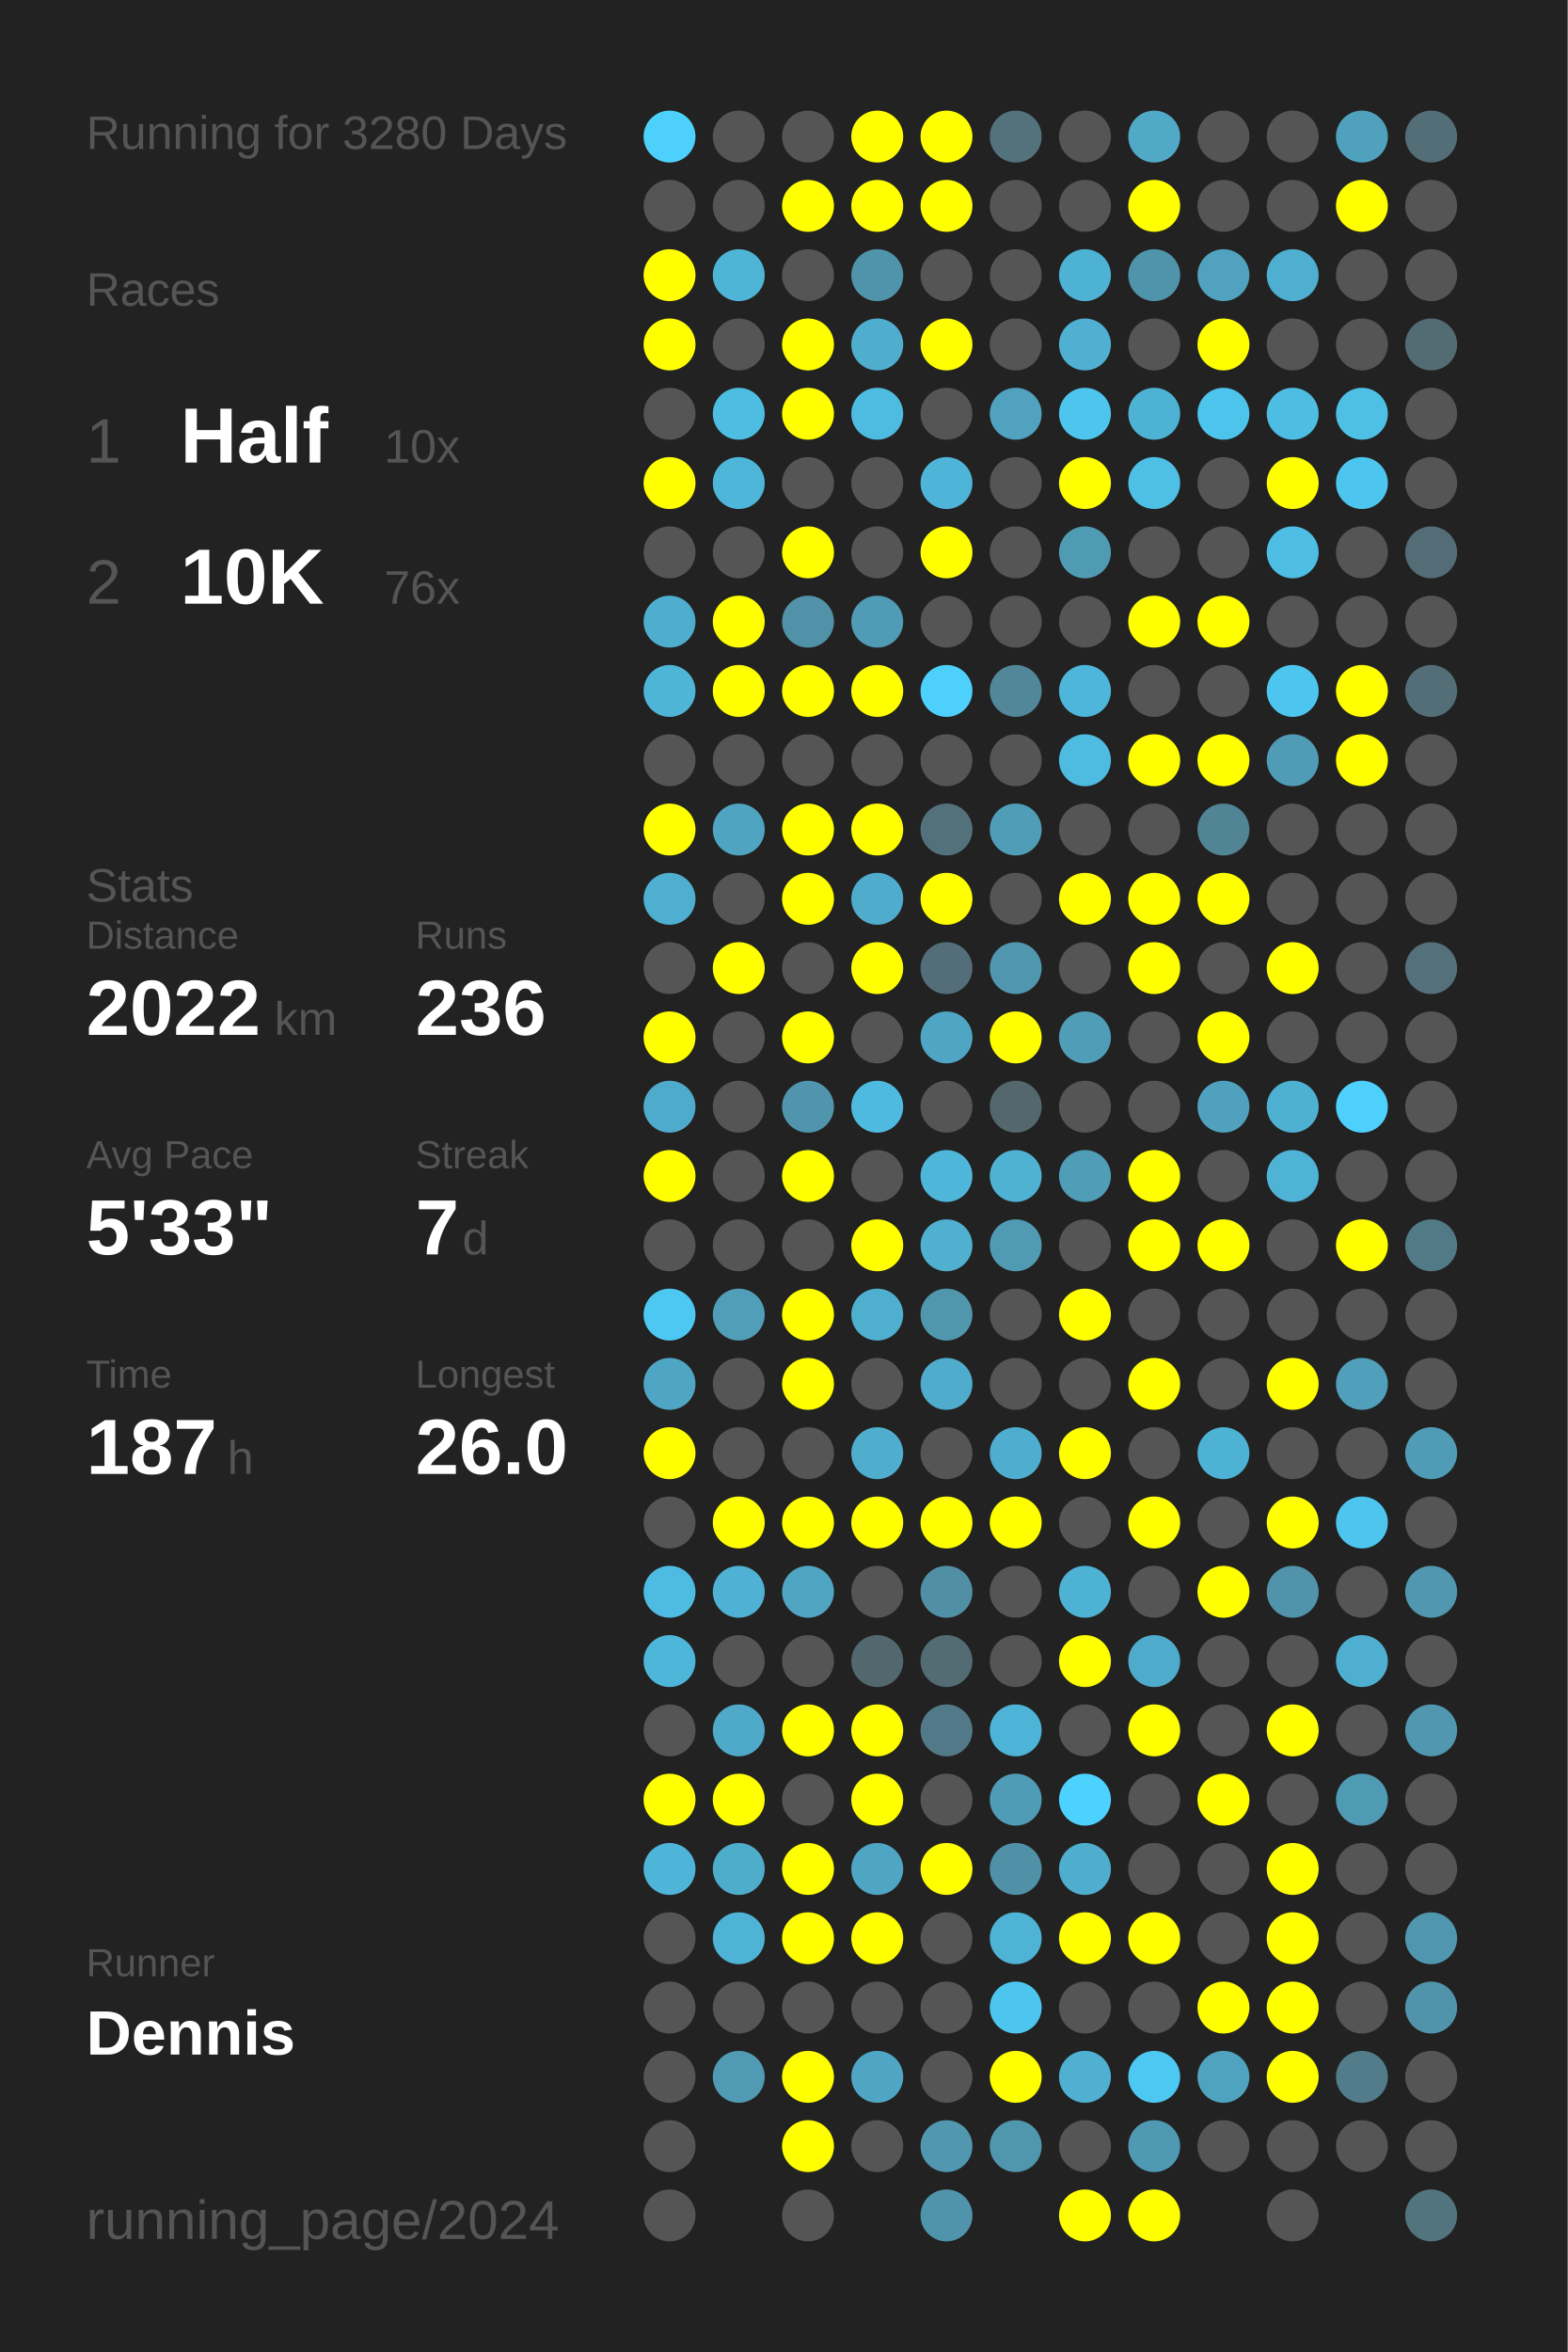
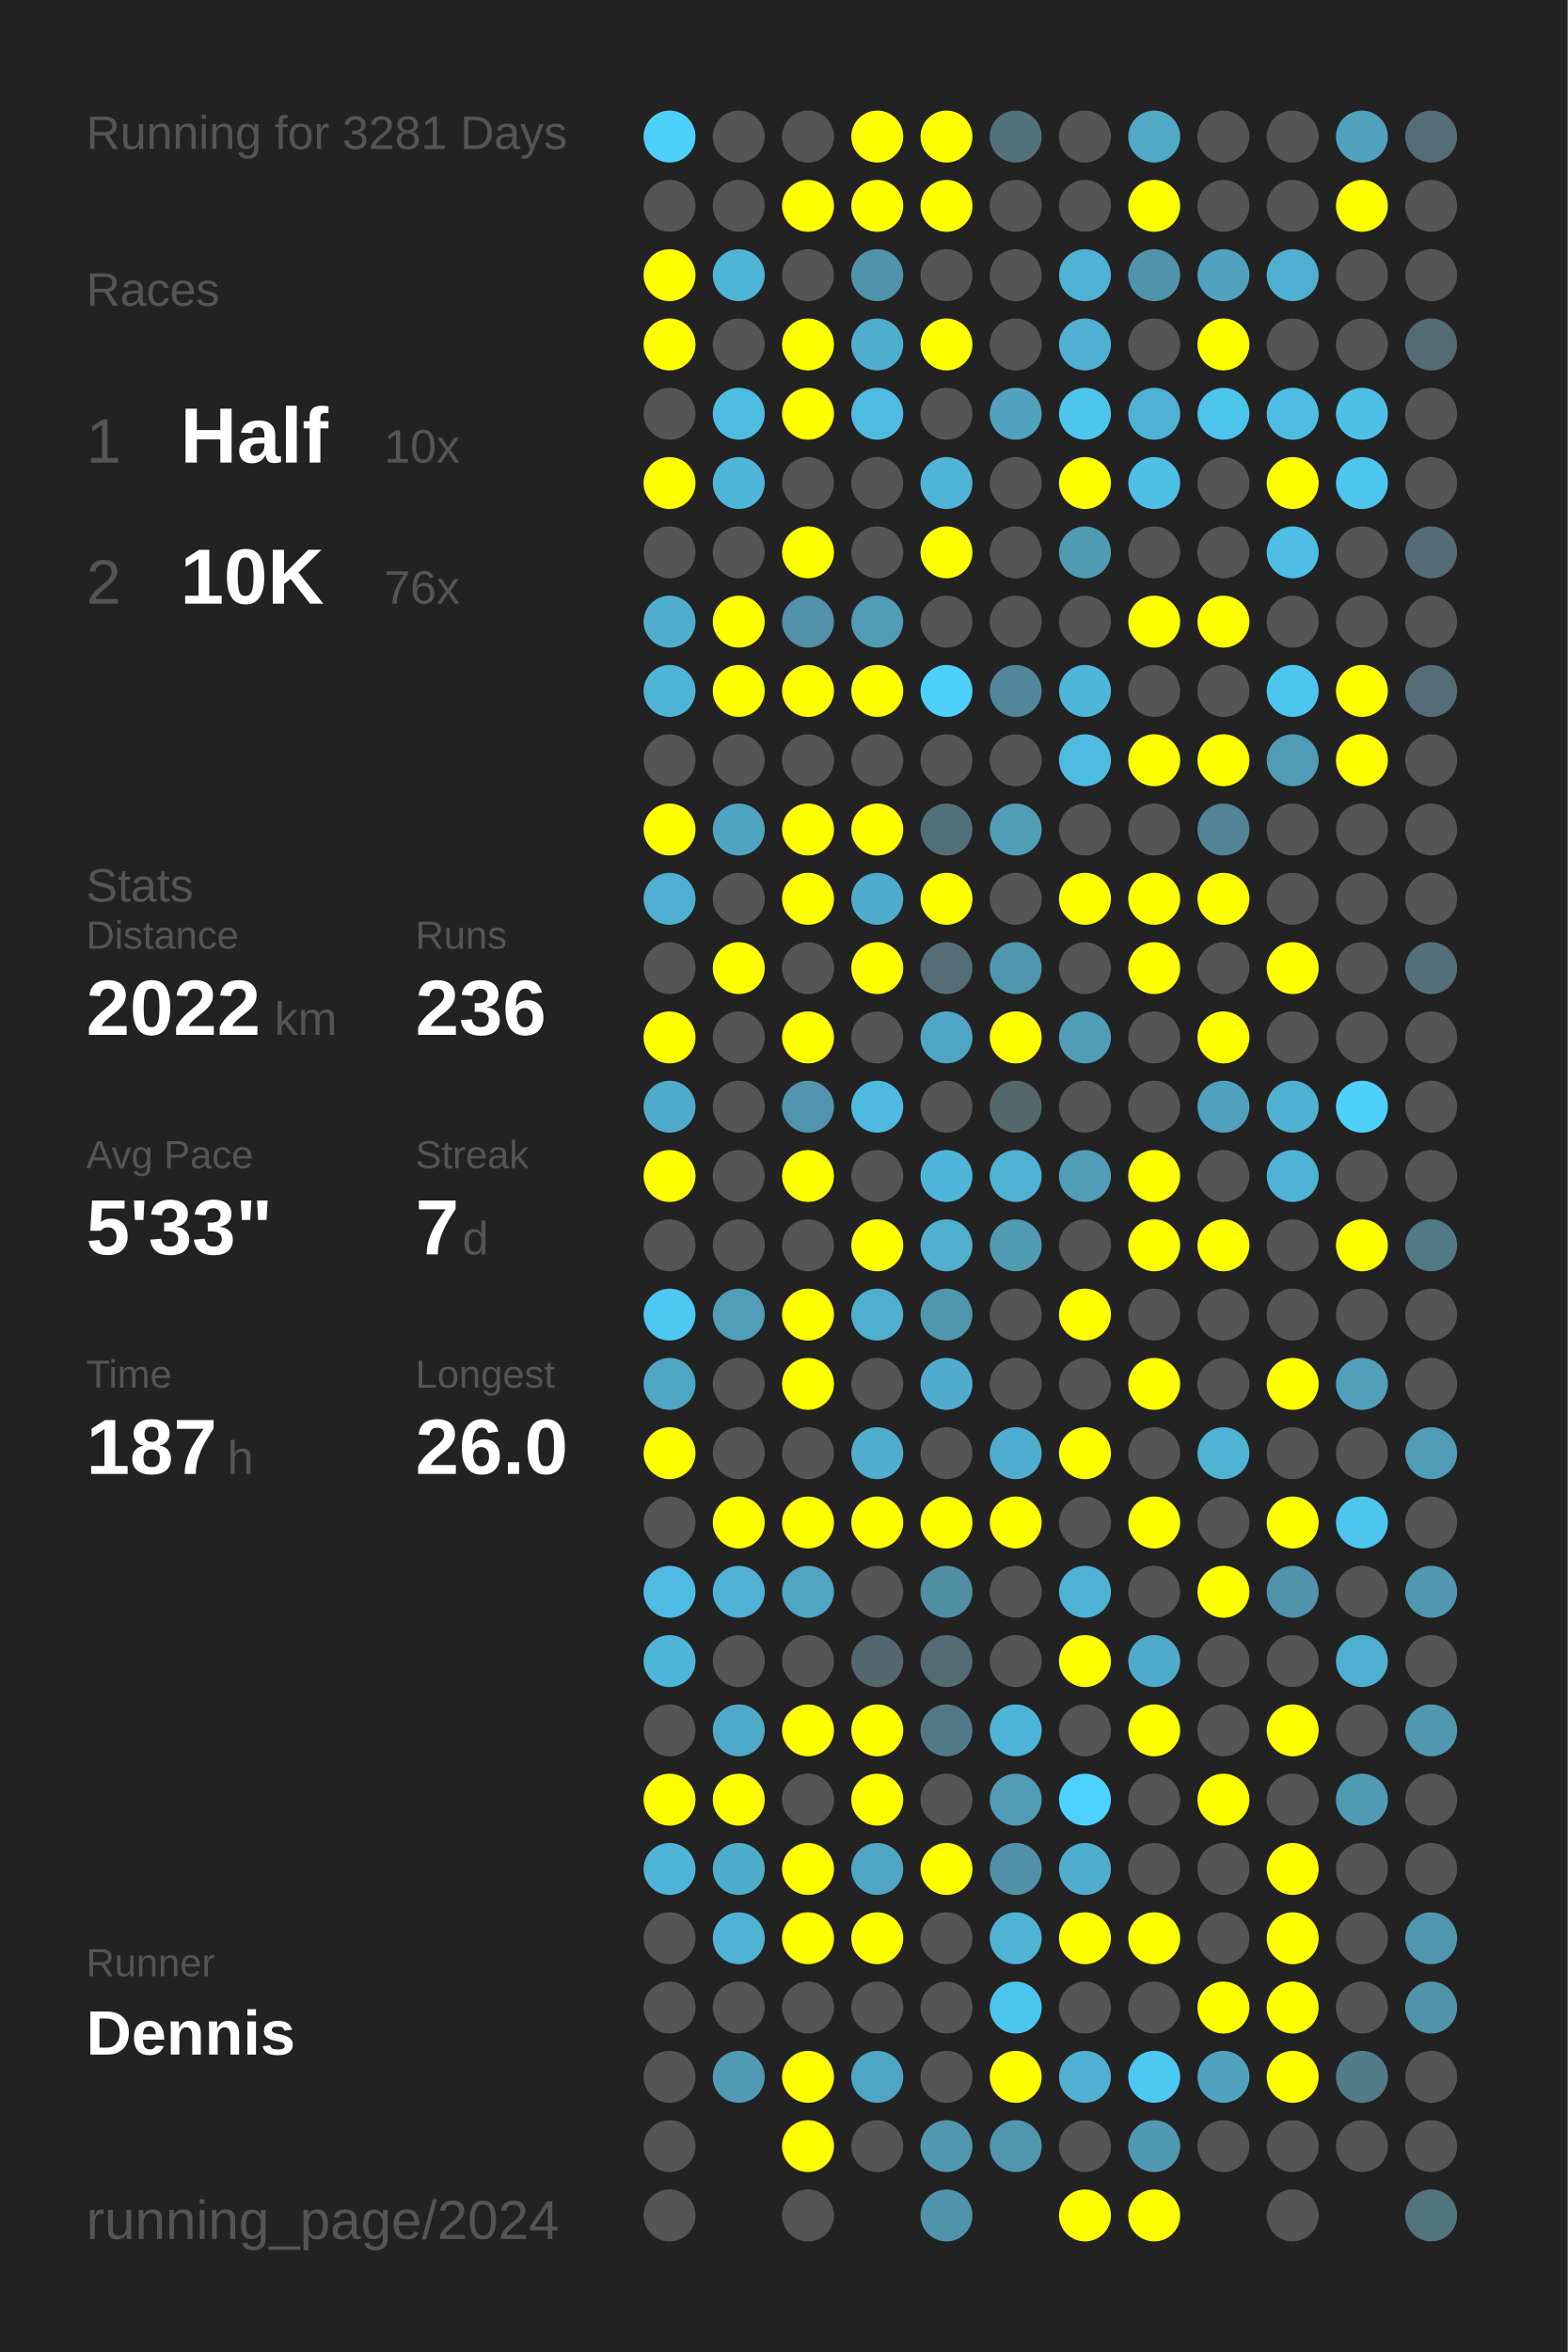
<svg xmlns="http://www.w3.org/2000/svg" baseProfile="full" height="300mm" version="1.1" viewBox="0,0,200,300" width="200mm">
  <defs />
  <rect fill="#222222" height="300" width="200" x="0" y="0" />
-   <text fill="#555555" style="font-size:6px; font-family:Arial;" x="11" y="19">Running for 3280 Days</text>
+   <text fill="#555555" style="font-size:6px; font-family:Arial;" x="11" y="19">Running for 3281 Days</text>
  <text fill="#555555" style="font-size:6px; font-family:Arial;" x="11" y="39">Races</text>
  <text fill="#555555" style="font-size:8px; font-family:Arial;" x="11" y="59">1</text>
  <text fill="#FFFFFF" style="font-size:10px; font-family:Arial; font-weight:bold;" x="23" y="59">Half</text>
  <text fill="#555555" style="font-size:6px; font-family:Arial;" x="49" y="59">10x</text>
  <text fill="#555555" style="font-size:8px; font-family:Arial;" x="11" y="77">2</text>
  <text fill="#FFFFFF" style="font-size:10px; font-family:Arial; font-weight:bold;" x="23" y="77">10K</text>
  <text fill="#555555" style="font-size:6px; font-family:Arial;" x="49" y="77">76x</text>
  <text fill="#555555" style="font-size:6px; font-family:Arial;" x="11" y="115">Stats</text>
  <text fill="#555555" style="font-size:5px; font-family:Arial;" x="11" y="121">Distance</text>
  <text fill="#FFFFFF" style="font-size:10px; font-family:Arial; font-weight:bold;" x="11" y="132">2022</text>
  <text fill="#555555" style="font-size:6px; font-family:Arial;" x="35" y="132">km</text>
  <text fill="#555555" style="font-size:5px; font-family:Arial;" x="53" y="121">Runs</text>
  <text fill="#FFFFFF" style="font-size:10px; font-family:Arial; font-weight:bold;" x="53" y="132">236</text>
  <text fill="#555555" style="font-size:5px; font-family:Arial;" x="11" y="149">Avg Pace</text>
  <text fill="#FFFFFF" style="font-size:10px; font-family:Arial; font-weight:bold;" x="11" y="160">5'33"</text>
  <text fill="#555555" style="font-size:5px; font-family:Arial;" x="53" y="149">Streak</text>
  <text fill="#FFFFFF" style="font-size:10px; font-family:Arial; font-weight:bold;" x="53" y="160">7</text>
  <text fill="#555555" style="font-size:6px; font-family:Arial;" x="59" y="160">d</text>
  <text fill="#555555" style="font-size:5px; font-family:Arial;" x="11" y="177">Time</text>
  <text fill="#FFFFFF" style="font-size:10px; font-family:Arial; font-weight:bold;" x="11" y="188">187</text>
  <text fill="#555555" style="font-size:6px; font-family:Arial;" x="29" y="188">h</text>
  <text fill="#555555" style="font-size:5px; font-family:Arial;" x="53" y="177">Longest</text>
  <text fill="#FFFFFF" style="font-size:10px; font-family:Arial; font-weight:bold;" x="53" y="188">26.0</text>
  <text fill="#555555" style="font-size:5px; font-family:Arial;" x="11" y="252.065">Runner</text>
  <text fill="#FFFFFF" style="font-size:8px; font-family:Arial; font-weight:bold;" x="11" y="262.065">Dennis</text>
  <text fill="#555555" style="font-size:7px; font-family:Arial;" x="11" y="285.581">running_page/2024</text>
  <circle cx="85.417" cy="17.419" fill="#4dd0fc" r="3.312" />
  <circle cx="85.417" cy="26.258" fill="#555555" r="3.312" />
  <circle cx="85.417" cy="35.097" fill="#FFFF00" r="3.312" />
  <circle cx="85.417" cy="43.935" fill="#FFFF00" r="3.312" />
  <circle cx="85.417" cy="52.774" fill="#555555" r="3.312" />
  <circle cx="85.417" cy="61.613" fill="#FFFF00" r="3.312" />
  <circle cx="85.417" cy="70.452" fill="#555555" r="3.312" />
  <circle cx="85.417" cy="79.29" fill="#4faece" r="3.312" />
  <circle cx="85.417" cy="88.129" fill="#4eb5d7" r="3.312" />
  <circle cx="85.417" cy="96.968" fill="#555555" r="3.312" />
  <circle cx="85.417" cy="105.806" fill="#FFFF00" r="3.312" />
  <circle cx="85.417" cy="114.645" fill="#4fafd0" r="3.312" />
  <circle cx="85.417" cy="123.484" fill="#555555" r="3.312" />
  <circle cx="85.417" cy="132.323" fill="#FFFF00" r="3.312" />
  <circle cx="85.417" cy="141.161" fill="#4fabcb" r="3.312" />
  <circle cx="85.417" cy="150" fill="#FFFF00" r="3.312" />
  <circle cx="85.417" cy="158.839" fill="#555555" r="3.312" />
  <circle cx="85.417" cy="167.677" fill="#4dc8f2" r="3.312" />
  <circle cx="85.417" cy="176.516" fill="#4fa6c4" r="3.312" />
  <circle cx="85.417" cy="185.355" fill="#FFFF00" r="3.312" />
  <circle cx="85.417" cy="194.194" fill="#555555" r="3.312" />
  <circle cx="85.417" cy="203.032" fill="#4ebce2" r="3.312" />
  <circle cx="85.417" cy="211.871" fill="#4eb6d9" r="3.312" />
  <circle cx="85.417" cy="220.71" fill="#555555" r="3.312" />
  <circle cx="85.417" cy="229.548" fill="#FFFF00" r="3.312" />
  <circle cx="85.417" cy="238.387" fill="#4eb5d8" r="3.312" />
  <circle cx="85.417" cy="247.226" fill="#555555" r="3.312" />
  <circle cx="85.417" cy="256.065" fill="#555555" r="3.312" />
  <circle cx="85.417" cy="264.903" fill="#555555" r="3.312" />
  <circle cx="85.417" cy="273.742" fill="#555555" r="3.312" />
  <circle cx="85.417" cy="282.581" fill="#555555" r="3.312" />
  <circle cx="94.25" cy="17.419" fill="#555555" r="3.312" />
  <circle cx="94.25" cy="26.258" fill="#555555" r="3.312" />
  <circle cx="94.25" cy="35.097" fill="#4eb5d7" r="3.312" />
  <circle cx="94.25" cy="43.935" fill="#555555" r="3.312" />
  <circle cx="94.25" cy="52.774" fill="#4ebde2" r="3.312" />
  <circle cx="94.25" cy="61.613" fill="#4eb6d9" r="3.312" />
  <circle cx="94.25" cy="70.452" fill="#555555" r="3.312" />
  <circle cx="94.25" cy="79.29" fill="#FFFF00" r="3.312" />
  <circle cx="94.25" cy="88.129" fill="#FFFF00" r="3.312" />
  <circle cx="94.25" cy="96.968" fill="#555555" r="3.312" />
  <circle cx="94.25" cy="105.806" fill="#4fa4c1" r="3.312" />
  <circle cx="94.25" cy="114.645" fill="#555555" r="3.312" />
  <circle cx="94.25" cy="123.484" fill="#FFFF00" r="3.312" />
  <circle cx="94.25" cy="132.323" fill="#555555" r="3.312" />
  <circle cx="94.25" cy="141.161" fill="#555555" r="3.312" />
  <circle cx="94.25" cy="150" fill="#555555" r="3.312" />
  <circle cx="94.25" cy="158.839" fill="#555555" r="3.312" />
  <circle cx="94.25" cy="167.677" fill="#509eb8" r="3.312" />
  <circle cx="94.25" cy="176.516" fill="#555555" r="3.312" />
  <circle cx="94.25" cy="185.355" fill="#555555" r="3.312" />
  <circle cx="94.25" cy="194.194" fill="#FFFF00" r="3.312" />
  <circle cx="94.25" cy="203.032" fill="#4fb1d3" r="3.312" />
  <circle cx="94.25" cy="211.871" fill="#555555" r="3.312" />
  <circle cx="94.25" cy="220.71" fill="#4faac9" r="3.312" />
  <circle cx="94.25" cy="229.548" fill="#FFFF00" r="3.312" />
  <circle cx="94.25" cy="238.387" fill="#4fadcc" r="3.312" />
  <circle cx="94.25" cy="247.226" fill="#4eb3d5" r="3.312" />
  <circle cx="94.25" cy="256.065" fill="#555555" r="3.312" />
  <circle cx="94.25" cy="264.903" fill="#509ab4" r="3.312" />
  <circle cx="103.083" cy="17.419" fill="#555555" r="3.312" />
  <circle cx="103.083" cy="26.258" fill="#FFFF00" r="3.312" />
  <circle cx="103.083" cy="35.097" fill="#555555" r="3.312" />
  <circle cx="103.083" cy="43.935" fill="#FFFF00" r="3.312" />
  <circle cx="103.083" cy="52.774" fill="#FFFF00" r="3.312" />
  <circle cx="103.083" cy="61.613" fill="#555555" r="3.312" />
  <circle cx="103.083" cy="70.452" fill="#FFFF00" r="3.312" />
  <circle cx="103.083" cy="79.29" fill="#5192a9" r="3.312" />
  <circle cx="103.083" cy="88.129" fill="#FFFF00" r="3.312" />
  <circle cx="103.083" cy="96.968" fill="#555555" r="3.312" />
  <circle cx="103.083" cy="105.806" fill="#FFFF00" r="3.312" />
  <circle cx="103.083" cy="114.645" fill="#FFFF00" r="3.312" />
  <circle cx="103.083" cy="123.484" fill="#555555" r="3.312" />
  <circle cx="103.083" cy="132.323" fill="#FFFF00" r="3.312" />
  <circle cx="103.083" cy="141.161" fill="#5095ad" r="3.312" />
  <circle cx="103.083" cy="150" fill="#FFFF00" r="3.312" />
  <circle cx="103.083" cy="158.839" fill="#555555" r="3.312" />
  <circle cx="103.083" cy="167.677" fill="#FFFF00" r="3.312" />
  <circle cx="103.083" cy="176.516" fill="#FFFF00" r="3.312" />
  <circle cx="103.083" cy="185.355" fill="#555555" r="3.312" />
  <circle cx="103.083" cy="194.194" fill="#FFFF00" r="3.312" />
  <circle cx="103.083" cy="203.032" fill="#4fa5c2" r="3.312" />
  <circle cx="103.083" cy="211.871" fill="#555555" r="3.312" />
  <circle cx="103.083" cy="220.71" fill="#FFFF00" r="3.312" />
  <circle cx="103.083" cy="229.548" fill="#555555" r="3.312" />
  <circle cx="103.083" cy="238.387" fill="#FFFF00" r="3.312" />
  <circle cx="103.083" cy="247.226" fill="#FFFF00" r="3.312" />
  <circle cx="103.083" cy="256.065" fill="#555555" r="3.312" />
  <circle cx="103.083" cy="264.903" fill="#FFFF00" r="3.312" />
  <circle cx="103.083" cy="273.742" fill="#FFFF00" r="3.312" />
  <circle cx="103.083" cy="282.581" fill="#555555" r="3.312" />
  <circle cx="111.917" cy="17.419" fill="#FFFF00" r="3.312" />
  <circle cx="111.917" cy="26.258" fill="#FFFF00" r="3.312" />
  <circle cx="111.917" cy="35.097" fill="#5094ab" r="3.312" />
  <circle cx="111.917" cy="43.935" fill="#4faece" r="3.312" />
  <circle cx="111.917" cy="52.774" fill="#4ebbe0" r="3.312" />
  <circle cx="111.917" cy="61.613" fill="#555555" r="3.312" />
  <circle cx="111.917" cy="70.452" fill="#555555" r="3.312" />
  <circle cx="111.917" cy="79.29" fill="#509bb5" r="3.312" />
  <circle cx="111.917" cy="88.129" fill="#FFFF00" r="3.312" />
  <circle cx="111.917" cy="96.968" fill="#555555" r="3.312" />
  <circle cx="111.917" cy="105.806" fill="#FFFF00" r="3.312" />
  <circle cx="111.917" cy="114.645" fill="#4faccc" r="3.312" />
  <circle cx="111.917" cy="123.484" fill="#FFFF00" r="3.312" />
  <circle cx="111.917" cy="132.323" fill="#555555" r="3.312" />
  <circle cx="111.917" cy="141.161" fill="#4ebadf" r="3.312" />
  <circle cx="111.917" cy="150" fill="#555555" r="3.312" />
  <circle cx="111.917" cy="158.839" fill="#FFFF00" r="3.312" />
  <circle cx="111.917" cy="167.677" fill="#4fafcf" r="3.312" />
  <circle cx="111.917" cy="176.516" fill="#555555" r="3.312" />
  <circle cx="111.917" cy="185.355" fill="#4faece" r="3.312" />
  <circle cx="111.917" cy="194.194" fill="#FFFF00" r="3.312" />
  <circle cx="111.917" cy="203.032" fill="#555555" r="3.312" />
  <circle cx="111.917" cy="211.871" fill="#53676e" r="3.312" />
  <circle cx="111.917" cy="220.71" fill="#FFFF00" r="3.312" />
  <circle cx="111.917" cy="229.548" fill="#FFFF00" r="3.312" />
  <circle cx="111.917" cy="238.387" fill="#4fa6c4" r="3.312" />
  <circle cx="111.917" cy="247.226" fill="#FFFF00" r="3.312" />
  <circle cx="111.917" cy="256.065" fill="#555555" r="3.312" />
  <circle cx="111.917" cy="264.903" fill="#4fa6c4" r="3.312" />
  <circle cx="111.917" cy="273.742" fill="#555555" r="3.312" />
  <circle cx="120.75" cy="17.419" fill="#FFFF00" r="3.312" />
  <circle cx="120.75" cy="26.258" fill="#FFFF00" r="3.312" />
  <circle cx="120.75" cy="35.097" fill="#555555" r="3.312" />
  <circle cx="120.75" cy="43.935" fill="#FFFF00" r="3.312" />
  <circle cx="120.75" cy="52.774" fill="#555555" r="3.312" />
  <circle cx="120.75" cy="61.613" fill="#4eb5d8" r="3.312" />
  <circle cx="120.75" cy="70.452" fill="#FFFF00" r="3.312" />
  <circle cx="120.75" cy="79.29" fill="#555555" r="3.312" />
  <circle cx="120.75" cy="88.129" fill="#4dd0fc" r="3.312" />
  <circle cx="120.75" cy="96.968" fill="#555555" r="3.312" />
  <circle cx="120.75" cy="105.806" fill="#53717b" r="3.312" />
  <circle cx="120.75" cy="114.645" fill="#FFFF00" r="3.312" />
  <circle cx="120.75" cy="123.484" fill="#536e78" r="3.312" />
  <circle cx="120.75" cy="132.323" fill="#4fa6c4" r="3.312" />
  <circle cx="120.75" cy="141.161" fill="#555555" r="3.312" />
  <circle cx="120.75" cy="150" fill="#4eb6d9" r="3.312" />
  <circle cx="120.75" cy="158.839" fill="#4fb0d0" r="3.312" />
  <circle cx="120.75" cy="167.677" fill="#5096ad" r="3.312" />
  <circle cx="120.75" cy="176.516" fill="#4faccc" r="3.312" />
  <circle cx="120.75" cy="185.355" fill="#555555" r="3.312" />
  <circle cx="120.75" cy="194.194" fill="#FFFF00" r="3.312" />
  <circle cx="120.75" cy="203.032" fill="#518fa4" r="3.312" />
  <circle cx="120.75" cy="211.871" fill="#536b73" r="3.312" />
  <circle cx="120.75" cy="220.71" fill="#527987" r="3.312" />
  <circle cx="120.75" cy="229.548" fill="#555555" r="3.312" />
  <circle cx="120.75" cy="238.387" fill="#FFFF00" r="3.312" />
  <circle cx="120.75" cy="247.226" fill="#555555" r="3.312" />
  <circle cx="120.75" cy="256.065" fill="#555555" r="3.312" />
  <circle cx="120.75" cy="264.903" fill="#555555" r="3.312" />
  <circle cx="120.75" cy="273.742" fill="#5097af" r="3.312" />
  <circle cx="120.75" cy="282.581" fill="#5094ab" r="3.312" />
  <circle cx="129.583" cy="17.419" fill="#53727c" r="3.312" />
  <circle cx="129.583" cy="26.258" fill="#555555" r="3.312" />
  <circle cx="129.583" cy="35.097" fill="#555555" r="3.312" />
  <circle cx="129.583" cy="43.935" fill="#555555" r="3.312" />
  <circle cx="129.583" cy="52.774" fill="#50a2bf" r="3.312" />
  <circle cx="129.583" cy="61.613" fill="#555555" r="3.312" />
  <circle cx="129.583" cy="70.452" fill="#555555" r="3.312" />
  <circle cx="129.583" cy="79.29" fill="#555555" r="3.312" />
  <circle cx="129.583" cy="88.129" fill="#518799" r="3.312" />
  <circle cx="129.583" cy="96.968" fill="#555555" r="3.312" />
  <circle cx="129.583" cy="105.806" fill="#509db7" r="3.312" />
  <circle cx="129.583" cy="114.645" fill="#555555" r="3.312" />
  <circle cx="129.583" cy="123.484" fill="#5096ae" r="3.312" />
  <circle cx="129.583" cy="132.323" fill="#FFFF00" r="3.312" />
  <circle cx="129.583" cy="141.161" fill="#53676d" r="3.312" />
  <circle cx="129.583" cy="150" fill="#4fb2d3" r="3.312" />
  <circle cx="129.583" cy="158.839" fill="#509ab4" r="3.312" />
  <circle cx="129.583" cy="167.677" fill="#555555" r="3.312" />
  <circle cx="129.583" cy="176.516" fill="#555555" r="3.312" />
  <circle cx="129.583" cy="185.355" fill="#4faecf" r="3.312" />
  <circle cx="129.583" cy="194.194" fill="#FFFF00" r="3.312" />
  <circle cx="129.583" cy="203.032" fill="#555555" r="3.312" />
  <circle cx="129.583" cy="211.871" fill="#555555" r="3.312" />
  <circle cx="129.583" cy="220.71" fill="#4eb4d7" r="3.312" />
  <circle cx="129.583" cy="229.548" fill="#509cb6" r="3.312" />
  <circle cx="129.583" cy="238.387" fill="#5191a7" r="3.312" />
  <circle cx="129.583" cy="247.226" fill="#4eb3d5" r="3.312" />
  <circle cx="129.583" cy="256.065" fill="#4dc6ef" r="3.312" />
  <circle cx="129.583" cy="264.903" fill="#FFFF00" r="3.312" />
  <circle cx="129.583" cy="273.742" fill="#5096ad" r="3.312" />
  <circle cx="138.417" cy="17.419" fill="#555555" r="3.312" />
  <circle cx="138.417" cy="26.258" fill="#555555" r="3.312" />
  <circle cx="138.417" cy="35.097" fill="#4eb2d4" r="3.312" />
  <circle cx="138.417" cy="43.935" fill="#4fb0d2" r="3.312" />
  <circle cx="138.417" cy="52.774" fill="#4dc5ed" r="3.312" />
  <circle cx="138.417" cy="61.613" fill="#FFFF00" r="3.312" />
  <circle cx="138.417" cy="70.452" fill="#509bb4" r="3.312" />
  <circle cx="138.417" cy="79.29" fill="#555555" r="3.312" />
  <circle cx="138.417" cy="88.129" fill="#4eb6da" r="3.312" />
  <circle cx="138.417" cy="96.968" fill="#4ebce1" r="3.312" />
  <circle cx="138.417" cy="105.806" fill="#555555" r="3.312" />
  <circle cx="138.417" cy="114.645" fill="#FFFF00" r="3.312" />
  <circle cx="138.417" cy="123.484" fill="#555555" r="3.312" />
  <circle cx="138.417" cy="132.323" fill="#509db7" r="3.312" />
  <circle cx="138.417" cy="141.161" fill="#555555" r="3.312" />
  <circle cx="138.417" cy="150" fill="#509db7" r="3.312" />
  <circle cx="138.417" cy="158.839" fill="#555555" r="3.312" />
  <circle cx="138.417" cy="167.677" fill="#FFFF00" r="3.312" />
  <circle cx="138.417" cy="176.516" fill="#555555" r="3.312" />
  <circle cx="138.417" cy="185.355" fill="#FFFF00" r="3.312" />
  <circle cx="138.417" cy="194.194" fill="#555555" r="3.312" />
  <circle cx="138.417" cy="203.032" fill="#4eb2d4" r="3.312" />
  <circle cx="138.417" cy="211.871" fill="#FFFF00" r="3.312" />
  <circle cx="138.417" cy="220.71" fill="#555555" r="3.312" />
  <circle cx="138.417" cy="229.548" fill="#4dd1fe" r="3.312" />
  <circle cx="138.417" cy="238.387" fill="#4faece" r="3.312" />
  <circle cx="138.417" cy="247.226" fill="#FFFF00" r="3.312" />
  <circle cx="138.417" cy="256.065" fill="#555555" r="3.312" />
  <circle cx="138.417" cy="264.903" fill="#4fb0d1" r="3.312" />
  <circle cx="138.417" cy="273.742" fill="#555555" r="3.312" />
  <circle cx="138.417" cy="282.581" fill="#FFFF00" r="3.312" />
  <circle cx="147.25" cy="17.419" fill="#4fa9c7" r="3.312" />
  <circle cx="147.25" cy="26.258" fill="#FFFF00" r="3.312" />
  <circle cx="147.25" cy="35.097" fill="#5094ab" r="3.312" />
  <circle cx="147.25" cy="43.935" fill="#555555" r="3.312" />
  <circle cx="147.25" cy="52.774" fill="#4eb2d4" r="3.312" />
  <circle cx="147.25" cy="61.613" fill="#4ebfe5" r="3.312" />
  <circle cx="147.25" cy="70.452" fill="#555555" r="3.312" />
  <circle cx="147.25" cy="79.29" fill="#FFFF00" r="3.312" />
  <circle cx="147.25" cy="88.129" fill="#555555" r="3.312" />
  <circle cx="147.25" cy="96.968" fill="#FFFF00" r="3.312" />
  <circle cx="147.25" cy="105.806" fill="#555555" r="3.312" />
  <circle cx="147.25" cy="114.645" fill="#FFFF00" r="3.312" />
  <circle cx="147.25" cy="123.484" fill="#FFFF00" r="3.312" />
  <circle cx="147.25" cy="132.323" fill="#555555" r="3.312" />
  <circle cx="147.25" cy="141.161" fill="#555555" r="3.312" />
  <circle cx="147.25" cy="150" fill="#FFFF00" r="3.312" />
  <circle cx="147.25" cy="158.839" fill="#FFFF00" r="3.312" />
  <circle cx="147.25" cy="167.677" fill="#555555" r="3.312" />
  <circle cx="147.25" cy="176.516" fill="#FFFF00" r="3.312" />
  <circle cx="147.25" cy="185.355" fill="#555555" r="3.312" />
  <circle cx="147.25" cy="194.194" fill="#FFFF00" r="3.312" />
  <circle cx="147.25" cy="203.032" fill="#555555" r="3.312" />
  <circle cx="147.25" cy="211.871" fill="#4fabcb" r="3.312" />
  <circle cx="147.25" cy="220.71" fill="#FFFF00" r="3.312" />
  <circle cx="147.25" cy="229.548" fill="#555555" r="3.312" />
  <circle cx="147.25" cy="238.387" fill="#555555" r="3.312" />
  <circle cx="147.25" cy="247.226" fill="#FFFF00" r="3.312" />
  <circle cx="147.25" cy="256.065" fill="#555555" r="3.312" />
  <circle cx="147.25" cy="264.903" fill="#4dc8f2" r="3.312" />
  <circle cx="147.25" cy="273.742" fill="#5099b2" r="3.312" />
  <circle cx="147.25" cy="282.581" fill="#FFFF00" r="3.312" />
  <circle cx="156.083" cy="17.419" fill="#555555" r="3.312" />
  <circle cx="156.083" cy="26.258" fill="#555555" r="3.312" />
  <circle cx="156.083" cy="35.097" fill="#50a2be" r="3.312" />
  <circle cx="156.083" cy="43.935" fill="#FFFF00" r="3.312" />
  <circle cx="156.083" cy="52.774" fill="#4dc4ec" r="3.312" />
  <circle cx="156.083" cy="61.613" fill="#555555" r="3.312" />
  <circle cx="156.083" cy="70.452" fill="#555555" r="3.312" />
  <circle cx="156.083" cy="79.29" fill="#FFFF00" r="3.312" />
  <circle cx="156.083" cy="88.129" fill="#555555" r="3.312" />
  <circle cx="156.083" cy="96.968" fill="#FFFF00" r="3.312" />
  <circle cx="156.083" cy="105.806" fill="#518495" r="3.312" />
  <circle cx="156.083" cy="114.645" fill="#FFFF00" r="3.312" />
  <circle cx="156.083" cy="123.484" fill="#555555" r="3.312" />
  <circle cx="156.083" cy="132.323" fill="#FFFF00" r="3.312" />
  <circle cx="156.083" cy="141.161" fill="#50a1bd" r="3.312" />
  <circle cx="156.083" cy="150" fill="#555555" r="3.312" />
  <circle cx="156.083" cy="158.839" fill="#FFFF00" r="3.312" />
  <circle cx="156.083" cy="167.677" fill="#555555" r="3.312" />
  <circle cx="156.083" cy="176.516" fill="#555555" r="3.312" />
  <circle cx="156.083" cy="185.355" fill="#4eb2d4" r="3.312" />
  <circle cx="156.083" cy="194.194" fill="#555555" r="3.312" />
  <circle cx="156.083" cy="203.032" fill="#FFFF00" r="3.312" />
  <circle cx="156.083" cy="211.871" fill="#555555" r="3.312" />
  <circle cx="156.083" cy="220.71" fill="#555555" r="3.312" />
  <circle cx="156.083" cy="229.548" fill="#FFFF00" r="3.312" />
  <circle cx="156.083" cy="238.387" fill="#555555" r="3.312" />
  <circle cx="156.083" cy="247.226" fill="#555555" r="3.312" />
  <circle cx="156.083" cy="256.065" fill="#FFFF00" r="3.312" />
  <circle cx="156.083" cy="264.903" fill="#4fa3bf" r="3.312" />
  <circle cx="156.083" cy="273.742" fill="#555555" r="3.312" />
  <circle cx="164.917" cy="17.419" fill="#555555" r="3.312" />
  <circle cx="164.917" cy="26.258" fill="#555555" r="3.312" />
  <circle cx="164.917" cy="35.097" fill="#4fafd0" r="3.312" />
  <circle cx="164.917" cy="43.935" fill="#555555" r="3.312" />
  <circle cx="164.917" cy="52.774" fill="#4ebde3" r="3.312" />
  <circle cx="164.917" cy="61.613" fill="#FFFF00" r="3.312" />
  <circle cx="164.917" cy="70.452" fill="#4ebee4" r="3.312" />
  <circle cx="164.917" cy="79.29" fill="#555555" r="3.312" />
  <circle cx="164.917" cy="88.129" fill="#4dc6ef" r="3.312" />
  <circle cx="164.917" cy="96.968" fill="#509bb5" r="3.312" />
  <circle cx="164.917" cy="105.806" fill="#555555" r="3.312" />
  <circle cx="164.917" cy="114.645" fill="#555555" r="3.312" />
  <circle cx="164.917" cy="123.484" fill="#FFFF00" r="3.312" />
  <circle cx="164.917" cy="132.323" fill="#555555" r="3.312" />
  <circle cx="164.917" cy="141.161" fill="#4fb1d2" r="3.312" />
  <circle cx="164.917" cy="150" fill="#4eb3d5" r="3.312" />
  <circle cx="164.917" cy="158.839" fill="#555555" r="3.312" />
  <circle cx="164.917" cy="167.677" fill="#555555" r="3.312" />
  <circle cx="164.917" cy="176.516" fill="#FFFF00" r="3.312" />
  <circle cx="164.917" cy="185.355" fill="#555555" r="3.312" />
  <circle cx="164.917" cy="194.194" fill="#FFFF00" r="3.312" />
  <circle cx="164.917" cy="203.032" fill="#5093aa" r="3.312" />
  <circle cx="164.917" cy="211.871" fill="#555555" r="3.312" />
  <circle cx="164.917" cy="220.71" fill="#FFFF00" r="3.312" />
  <circle cx="164.917" cy="229.548" fill="#555555" r="3.312" />
  <circle cx="164.917" cy="238.387" fill="#FFFF00" r="3.312" />
  <circle cx="164.917" cy="247.226" fill="#FFFF00" r="3.312" />
  <circle cx="164.917" cy="256.065" fill="#FFFF00" r="3.312" />
  <circle cx="164.917" cy="264.903" fill="#FFFF00" r="3.312" />
  <circle cx="164.917" cy="273.742" fill="#555555" r="3.312" />
  <circle cx="164.917" cy="282.581" fill="#555555" r="3.312" />
  <circle cx="173.75" cy="17.419" fill="#50a1bd" r="3.312" />
  <circle cx="173.75" cy="26.258" fill="#FFFF00" r="3.312" />
  <circle cx="173.75" cy="35.097" fill="#555555" r="3.312" />
  <circle cx="173.75" cy="43.935" fill="#555555" r="3.312" />
  <circle cx="173.75" cy="52.774" fill="#4ebfe5" r="3.312" />
  <circle cx="173.75" cy="61.613" fill="#4dc6ef" r="3.312" />
  <circle cx="173.75" cy="70.452" fill="#555555" r="3.312" />
  <circle cx="173.75" cy="79.29" fill="#555555" r="3.312" />
  <circle cx="173.75" cy="88.129" fill="#FFFF00" r="3.312" />
  <circle cx="173.75" cy="96.968" fill="#FFFF00" r="3.312" />
  <circle cx="173.75" cy="105.806" fill="#555555" r="3.312" />
  <circle cx="173.75" cy="114.645" fill="#555555" r="3.312" />
  <circle cx="173.75" cy="123.484" fill="#555555" r="3.312" />
  <circle cx="173.75" cy="132.323" fill="#555555" r="3.312" />
  <circle cx="173.75" cy="141.161" fill="#4dd0fc" r="3.312" />
  <circle cx="173.75" cy="150" fill="#555555" r="3.312" />
  <circle cx="173.75" cy="158.839" fill="#FFFF00" r="3.312" />
  <circle cx="173.75" cy="167.677" fill="#555555" r="3.312" />
  <circle cx="173.75" cy="176.516" fill="#50a0bb" r="3.312" />
  <circle cx="173.75" cy="185.355" fill="#555555" r="3.312" />
  <circle cx="173.75" cy="194.194" fill="#4dc5ee" r="3.312" />
  <circle cx="173.75" cy="203.032" fill="#555555" r="3.312" />
  <circle cx="173.75" cy="211.871" fill="#4fafd0" r="3.312" />
  <circle cx="173.75" cy="220.71" fill="#555555" r="3.312" />
  <circle cx="173.75" cy="229.548" fill="#509bb4" r="3.312" />
  <circle cx="173.75" cy="238.387" fill="#555555" r="3.312" />
  <circle cx="173.75" cy="247.226" fill="#555555" r="3.312" />
  <circle cx="173.75" cy="256.065" fill="#555555" r="3.312" />
  <circle cx="173.75" cy="264.903" fill="#527c8a" r="3.312" />
  <circle cx="173.75" cy="273.742" fill="#555555" r="3.312" />
  <circle cx="182.583" cy="17.419" fill="#536e77" r="3.312" />
  <circle cx="182.583" cy="26.258" fill="#555555" r="3.312" />
  <circle cx="182.583" cy="35.097" fill="#555555" r="3.312" />
  <circle cx="182.583" cy="43.935" fill="#536b73" r="3.312" />
  <circle cx="182.583" cy="52.774" fill="#555555" r="3.312" />
  <circle cx="182.583" cy="61.613" fill="#555555" r="3.312" />
  <circle cx="182.583" cy="70.452" fill="#536c75" r="3.312" />
  <circle cx="182.583" cy="79.29" fill="#555555" r="3.312" />
  <circle cx="182.583" cy="88.129" fill="#536e77" r="3.312" />
  <circle cx="182.583" cy="96.968" fill="#555555" r="3.312" />
  <circle cx="182.583" cy="105.806" fill="#555555" r="3.312" />
  <circle cx="182.583" cy="114.645" fill="#555555" r="3.312" />
  <circle cx="182.583" cy="123.484" fill="#53707b" r="3.312" />
  <circle cx="182.583" cy="132.323" fill="#555555" r="3.312" />
  <circle cx="182.583" cy="141.161" fill="#555555" r="3.312" />
  <circle cx="182.583" cy="150" fill="#555555" r="3.312" />
  <circle cx="182.583" cy="158.839" fill="#527986" r="3.312" />
  <circle cx="182.583" cy="167.677" fill="#555555" r="3.312" />
  <circle cx="182.583" cy="176.516" fill="#555555" r="3.312" />
  <circle cx="182.583" cy="185.355" fill="#509cb6" r="3.312" />
  <circle cx="182.583" cy="194.194" fill="#555555" r="3.312" />
  <circle cx="182.583" cy="203.032" fill="#5097af" r="3.312" />
  <circle cx="182.583" cy="211.871" fill="#555555" r="3.312" />
  <circle cx="182.583" cy="220.71" fill="#5097af" r="3.312" />
  <circle cx="182.583" cy="229.548" fill="#555555" r="3.312" />
  <circle cx="182.583" cy="238.387" fill="#555555" r="3.312" />
  <circle cx="182.583" cy="247.226" fill="#5096ae" r="3.312" />
  <circle cx="182.583" cy="256.065" fill="#5093aa" r="3.312" />
  <circle cx="182.583" cy="264.903" fill="#555555" r="3.312" />
  <circle cx="182.583" cy="273.742" fill="#555555" r="3.312" />
  <circle cx="182.583" cy="282.581" fill="#52747f" r="3.312" />
</svg>
